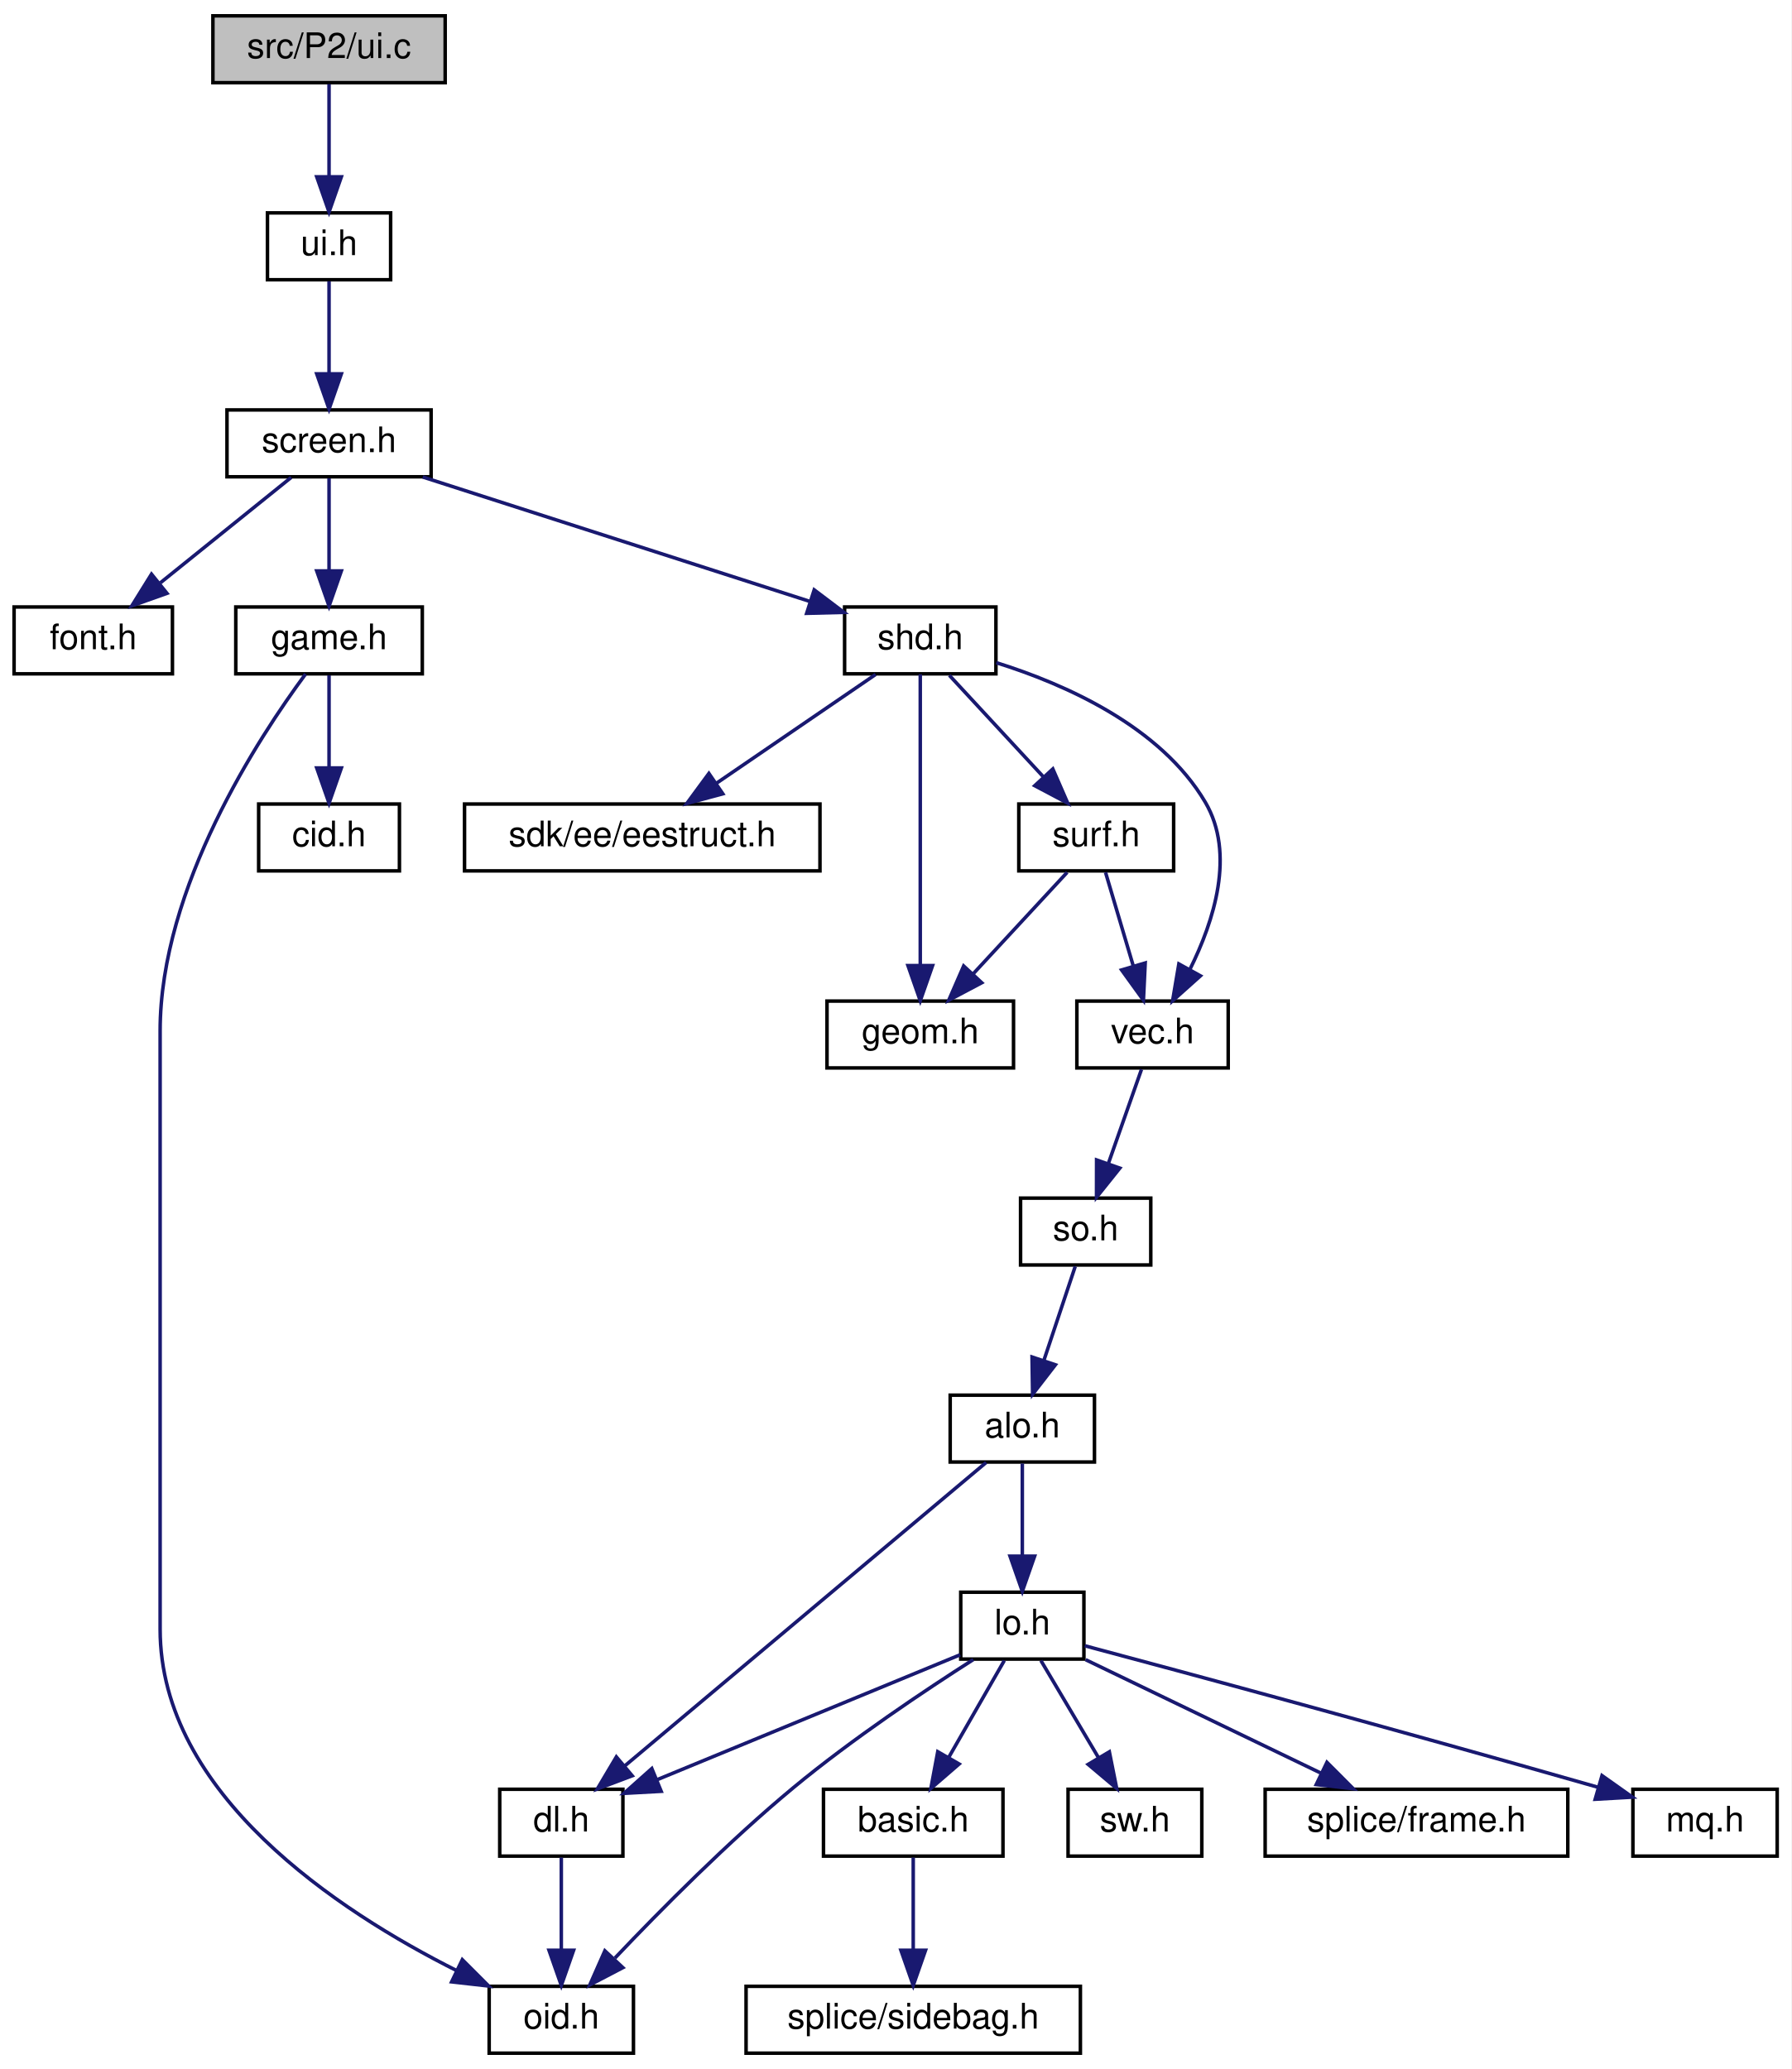
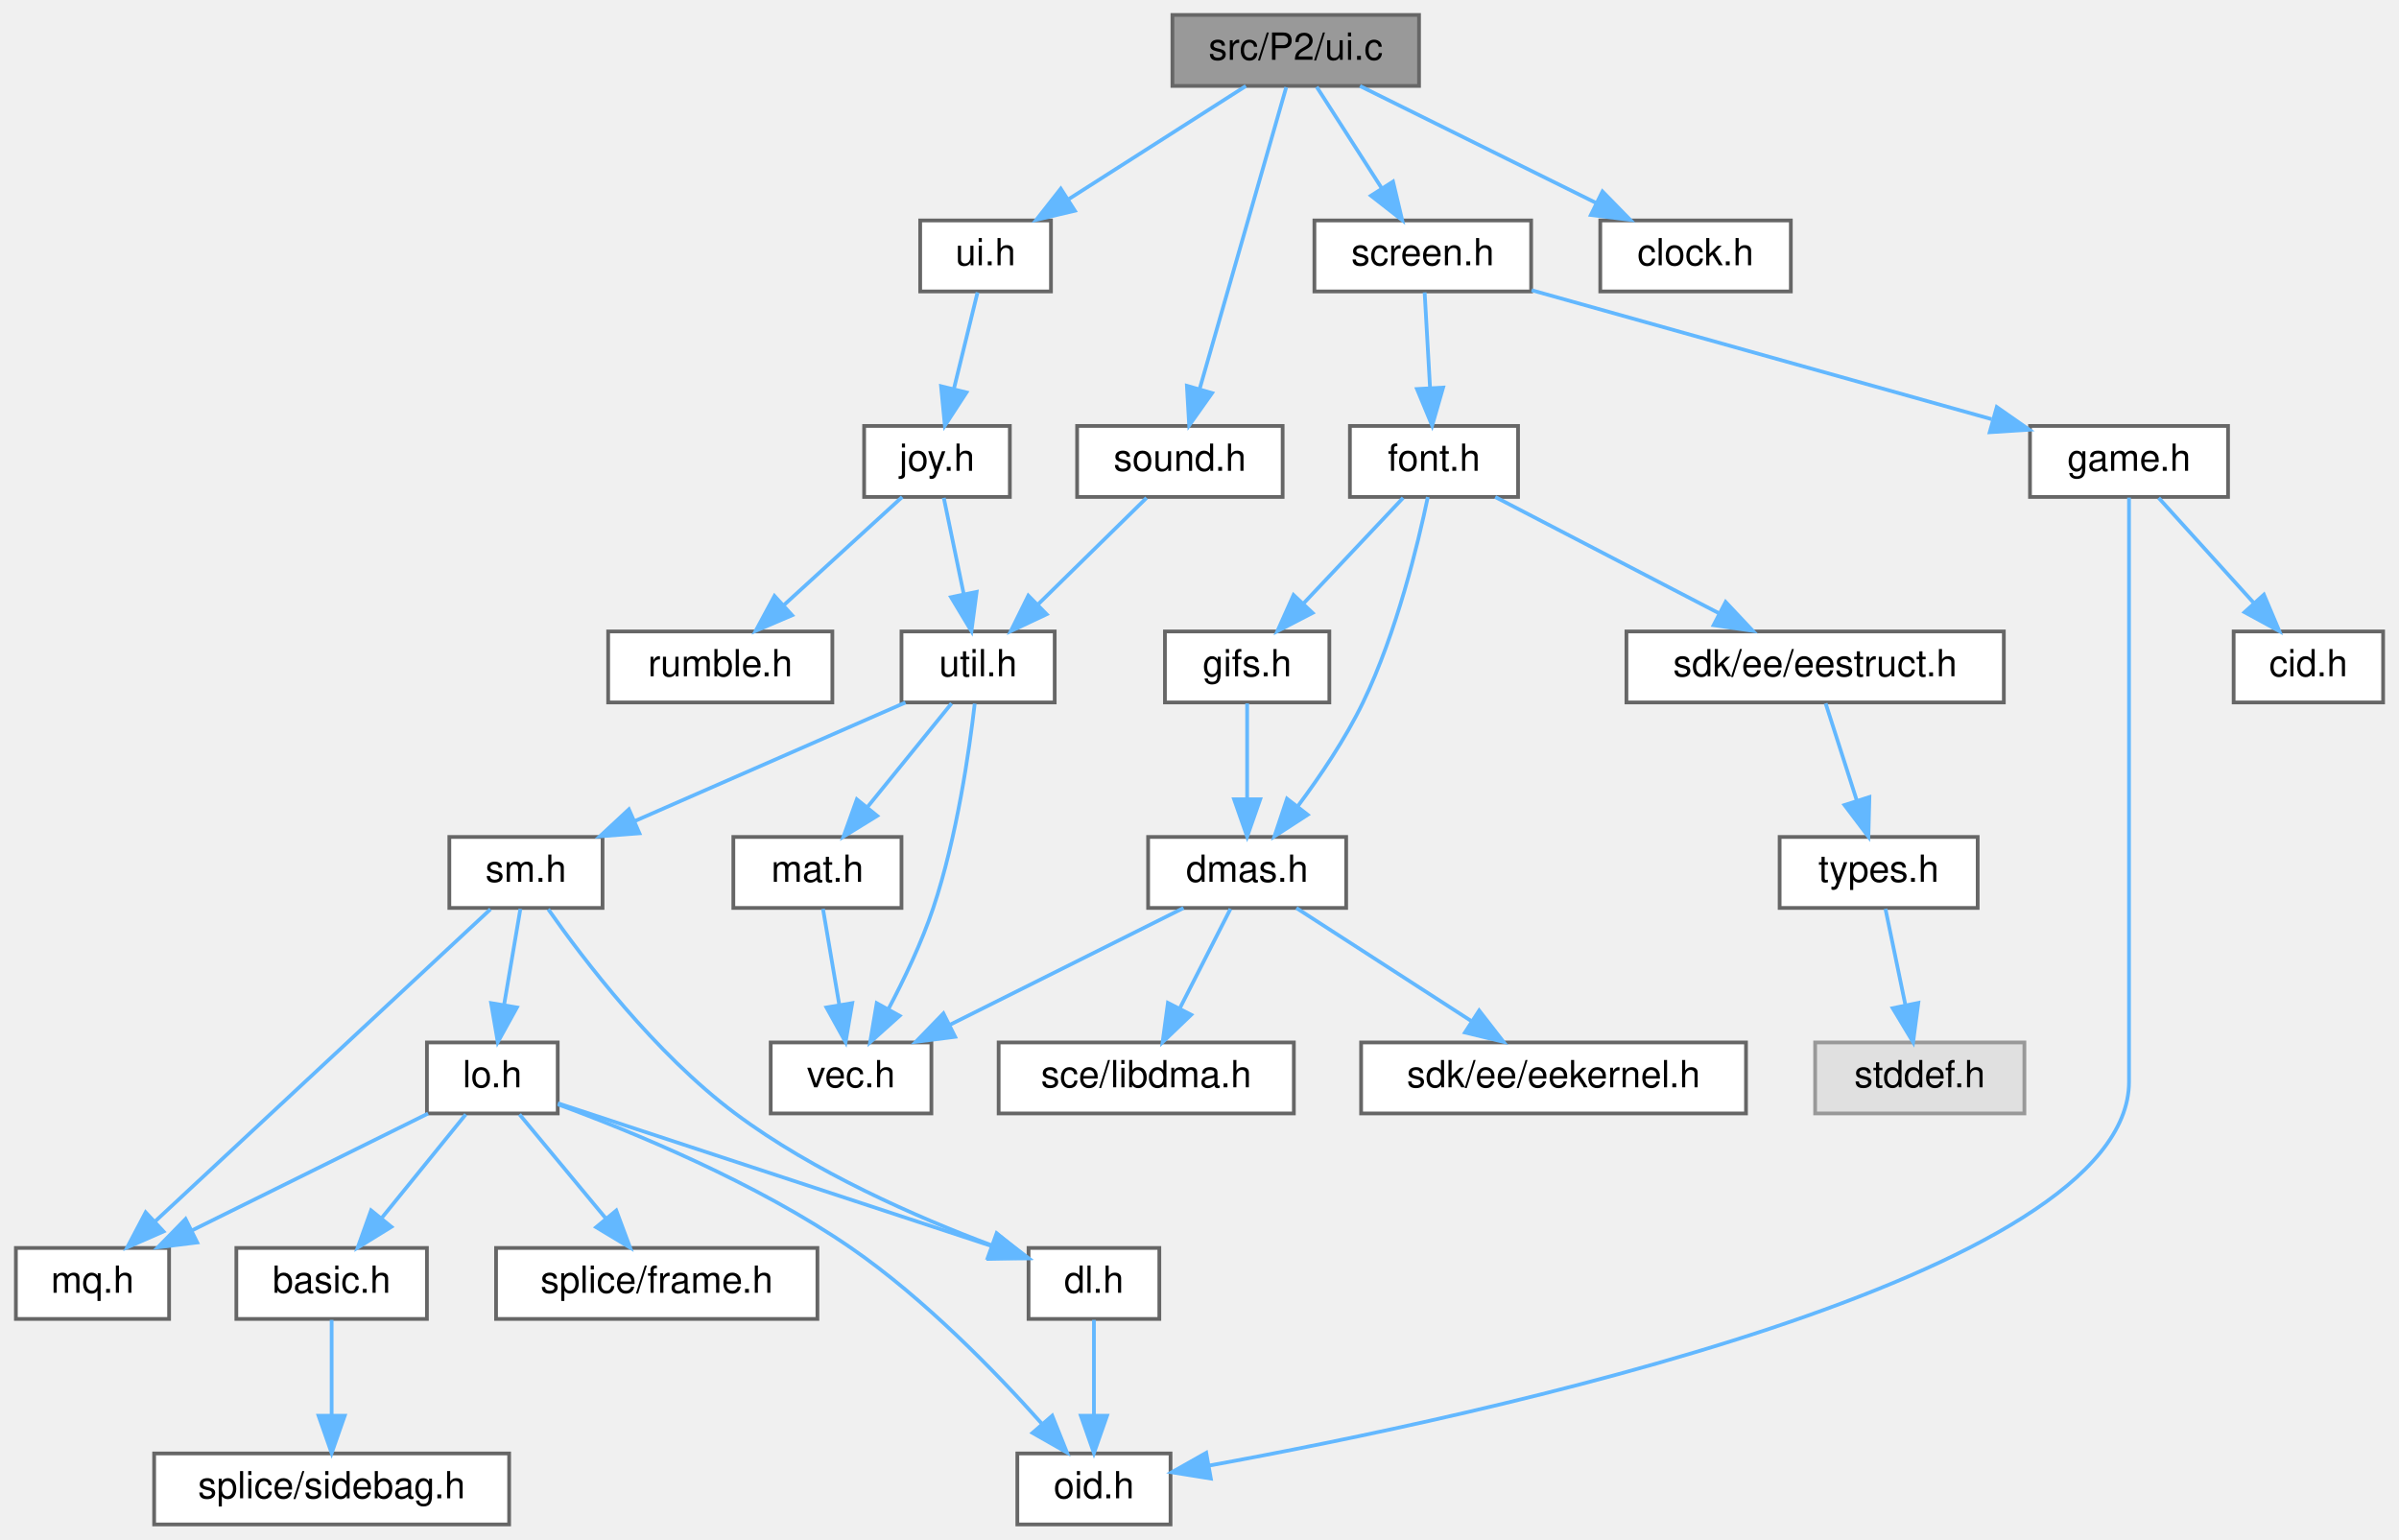
- <svg xmlns="http://www.w3.org/2000/svg" xmlns:xlink="http://www.w3.org/1999/xlink" width="509pt" height="588pt" viewBox="0.00 0.00 509.00 588.00">
-   <g id="graph0" class="graph" transform="scale(1 1) rotate(0) translate(4 584)">
-     <polygon fill="white" stroke="transparent" points="-4,4 -4,-584 505,-584 505,4 -4,4" />
-     <g id="node1" class="node">
-       <g id="a_node1">
-         <a xlink:title=" ">
-           <polygon fill="#bfbfbf" stroke="black" points="56.5,-560.5 56.5,-579.5 122.5,-579.5 122.5,-560.5 56.5,-560.5" />
-           <text text-anchor="middle" x="89.5" y="-567.5" font-family="Helvetica,sans-Serif" font-size="10.00">src/P2/ui.c</text>
-         </a>
-       </g>
-     </g>
-     <g id="node2" class="node">
-       <g id="a_node2">
+ <svg xmlns="http://www.w3.org/2000/svg" xmlns:xlink="http://www.w3.org/1999/xlink" width="642pt" height="412pt" viewBox="0.00 0.00 641.50 412.00">
+   <g id="graph0" class="graph" transform="scale(1 1) rotate(0) translate(4 408)">
+     <g id="Node000001" class="node">
+       <g id="a_Node000001">
+         <a xlink:title=" ">
+           <polygon fill="#999999" stroke="#666666" points="375.5,-404 309.5,-404 309.5,-385 375.5,-385 375.5,-404" />
+           <text text-anchor="middle" x="342.5" y="-392" font-family="Helvetica,sans-Serif" font-size="10.00">src/P2/ui.c</text>
+         </a>
+       </g>
+     </g>
+     <g id="Node000002" class="node">
+       <g id="a_Node000002">
        <a xlink:href="ui_8h.html" target="_top" xlink:title="User interface.">
-           <polygon fill="white" stroke="black" points="72,-504.5 72,-523.5 107,-523.5 107,-504.5 72,-504.5" />
-           <text text-anchor="middle" x="89.5" y="-511.5" font-family="Helvetica,sans-Serif" font-size="10.00">ui.h</text>
-         </a>
-       </g>
-     </g>
-     <g id="edge1" class="edge">
-       <path fill="none" stroke="midnightblue" d="M89.5,-560.08C89.5,-553.01 89.5,-542.86 89.5,-533.99" />
-       <polygon fill="midnightblue" stroke="midnightblue" points="93,-533.75 89.5,-523.75 86,-533.75 93,-533.75" />
-     </g>
-     <g id="node3" class="node">
-       <g id="a_node3">
+           <polygon fill="white" stroke="#666666" points="277,-349 242,-349 242,-330 277,-330 277,-349" />
+           <text text-anchor="middle" x="259.5" y="-337" font-family="Helvetica,sans-Serif" font-size="10.00">ui.h</text>
+         </a>
+       </g>
+     </g>
+     <g id="edge1_Node000001_Node000002" class="edge">
+       <g id="a_edge1_Node000001_Node000002">
+         <a xlink:title=" ">
+           <path fill="none" stroke="#63b8ff" d="M329.16,-384.98C316.41,-376.84 296.95,-364.41 281.83,-354.76" />
+           <polygon fill="#63b8ff" stroke="#63b8ff" points="283.39,-351.6 273.08,-349.17 279.62,-357.5 283.39,-351.6" />
+         </a>
+       </g>
+     </g>
+     <g id="Node000016" class="node">
+       <g id="a_Node000016">
+         <a xlink:href="clock_8h.html" target="_top" xlink:title="Engine clock.">
+           <polygon fill="white" stroke="#666666" points="475,-349 424,-349 424,-330 475,-330 475,-349" />
+           <text text-anchor="middle" x="449.5" y="-337" font-family="Helvetica,sans-Serif" font-size="10.00">clock.h</text>
+         </a>
+       </g>
+     </g>
+     <g id="edge19_Node000001_Node000016" class="edge">
+       <g id="a_edge19_Node000001_Node000016">
+         <a xlink:title=" ">
+           <path fill="none" stroke="#63b8ff" d="M359.69,-384.98C376.75,-376.54 403.13,-363.47 422.9,-353.68" />
+           <polygon fill="#63b8ff" stroke="#63b8ff" points="424.59,-356.75 432,-349.17 421.48,-350.47 424.59,-356.75" />
+         </a>
+       </g>
+     </g>
+     <g id="Node000017" class="node">
+       <g id="a_Node000017">
+         <a xlink:href="sound_8h.html" target="_top" xlink:title="Sound playback.">
+           <polygon fill="white" stroke="#666666" points="339,-294 284,-294 284,-275 339,-275 339,-294" />
+           <text text-anchor="middle" x="311.5" y="-282" font-family="Helvetica,sans-Serif" font-size="10.00">sound.h</text>
+         </a>
+       </g>
+     </g>
+     <g id="edge20_Node000001_Node000017" class="edge">
+       <g id="a_edge20_Node000001_Node000017">
+         <a xlink:title=" ">
+           <path fill="none" stroke="#63b8ff" d="M339.96,-384.66C334.92,-367.09 323.54,-327.45 316.8,-303.95" />
+           <polygon fill="#63b8ff" stroke="#63b8ff" points="320.11,-302.8 313.99,-294.16 313.38,-304.74 320.11,-302.8" />
+         </a>
+       </g>
+     </g>
+     <g id="Node000018" class="node">
+       <g id="a_Node000018">
        <a xlink:href="screen_8h.html" target="_top" xlink:title="GUI elements.">
-           <polygon fill="white" stroke="black" points="60.5,-448.5 60.5,-467.5 118.5,-467.5 118.5,-448.5 60.5,-448.5" />
-           <text text-anchor="middle" x="89.5" y="-455.5" font-family="Helvetica,sans-Serif" font-size="10.00">screen.h</text>
-         </a>
-       </g>
-     </g>
-     <g id="edge2" class="edge">
-       <path fill="none" stroke="midnightblue" d="M89.5,-504.08C89.5,-497.01 89.5,-486.86 89.5,-477.99" />
-       <polygon fill="midnightblue" stroke="midnightblue" points="93,-477.75 89.5,-467.75 86,-477.75 93,-477.75" />
-     </g>
-     <g id="node4" class="node">
-       <g id="a_node4">
+           <polygon fill="white" stroke="#666666" points="405.5,-349 347.5,-349 347.5,-330 405.5,-330 405.5,-349" />
+           <text text-anchor="middle" x="376.5" y="-337" font-family="Helvetica,sans-Serif" font-size="10.00">screen.h</text>
+         </a>
+       </g>
+     </g>
+     <g id="edge22_Node000001_Node000018" class="edge">
+       <g id="a_edge22_Node000001_Node000018">
+         <a xlink:title=" ">
+           <path fill="none" stroke="#63b8ff" d="M348.11,-384.75C352.82,-377.42 359.67,-366.73 365.47,-357.7" />
+           <polygon fill="#63b8ff" stroke="#63b8ff" points="368.54,-359.4 370.99,-349.09 362.64,-355.62 368.54,-359.4" />
+         </a>
+       </g>
+     </g>
+     <g id="Node000003" class="node">
+       <g id="a_Node000003">
+         <a xlink:href="joy_8h.html" target="_top" xlink:title="Joypad manager.">
+           <polygon fill="white" stroke="#666666" points="266,-294 227,-294 227,-275 266,-275 266,-294" />
+           <text text-anchor="middle" x="246.5" y="-282" font-family="Helvetica,sans-Serif" font-size="10.00">joy.h</text>
+         </a>
+       </g>
+     </g>
+     <g id="edge2_Node000002_Node000003" class="edge">
+       <g id="a_edge2_Node000002_Node000003">
+         <a xlink:title=" ">
+           <path fill="none" stroke="#63b8ff" d="M257.35,-329.75C255.63,-322.72 253.15,-312.62 251,-303.84" />
+           <polygon fill="#63b8ff" stroke="#63b8ff" points="254.39,-302.97 248.61,-294.09 247.59,-304.63 254.39,-302.97" />
+         </a>
+       </g>
+     </g>
+     <g id="Node000004" class="node">
+       <g id="a_Node000004">
+         <a xlink:href="rumble_8h.html" target="_top" xlink:title="Joypad rumble.">
+           <polygon fill="white" stroke="#666666" points="218.5,-239 158.5,-239 158.5,-220 218.5,-220 218.5,-239" />
+           <text text-anchor="middle" x="188.5" y="-227" font-family="Helvetica,sans-Serif" font-size="10.00">rumble.h</text>
+         </a>
+       </g>
+     </g>
+     <g id="edge3_Node000003_Node000004" class="edge">
+       <g id="a_edge3_Node000003_Node000004">
+         <a xlink:title=" ">
+           <path fill="none" stroke="#63b8ff" d="M237.18,-274.98C228.69,-267.23 215.94,-255.58 205.62,-246.14" />
+           <polygon fill="#63b8ff" stroke="#63b8ff" points="207.73,-243.33 197.99,-239.17 203.01,-248.5 207.73,-243.33" />
+         </a>
+       </g>
+     </g>
+     <g id="Node000005" class="node">
+       <g id="a_Node000005">
+         <a xlink:href="util_8h.html" target="_top" xlink:title="Utility functions.">
+           <polygon fill="white" stroke="#666666" points="278,-239 237,-239 237,-220 278,-220 278,-239" />
+           <text text-anchor="middle" x="257.5" y="-227" font-family="Helvetica,sans-Serif" font-size="10.00">util.h</text>
+         </a>
+       </g>
+     </g>
+     <g id="edge4_Node000003_Node000005" class="edge">
+       <g id="a_edge4_Node000003_Node000005">
+         <a xlink:title=" ">
+           <path fill="none" stroke="#63b8ff" d="M248.32,-274.75C249.76,-267.8 251.82,-257.85 253.63,-249.13" />
+           <polygon fill="#63b8ff" stroke="#63b8ff" points="257.11,-249.59 255.72,-239.09 250.26,-248.17 257.11,-249.59" />
+         </a>
+       </g>
+     </g>
+     <g id="Node000006" class="node">
+       <g id="a_Node000006">
+         <a xlink:href="vec_8h.html" target="_top" xlink:title="Vector math.">
+           <polygon fill="white" stroke="#666666" points="245,-129 202,-129 202,-110 245,-110 245,-129" />
+           <text text-anchor="middle" x="223.5" y="-117" font-family="Helvetica,sans-Serif" font-size="10.00">vec.h</text>
+         </a>
+       </g>
+     </g>
+     <g id="edge5_Node000005_Node000006" class="edge">
+       <g id="a_edge5_Node000005_Node000006">
+         <a xlink:title=" ">
+           <path fill="none" stroke="#63b8ff" d="M256.6,-219.68C255.16,-207.24 251.84,-183.94 245.5,-165 242.39,-155.7 237.7,-145.88 233.45,-137.84" />
+           <polygon fill="#63b8ff" stroke="#63b8ff" points="236.5,-136.13 228.61,-129.06 230.37,-139.51 236.5,-136.13" />
+         </a>
+       </g>
+     </g>
+     <g id="Node000007" class="node">
+       <g id="a_Node000007">
+         <a xlink:href="mat_8h.html" target="_top" xlink:title="3x3 and 4x4 matrix types.">
+           <polygon fill="white" stroke="#666666" points="237,-184 192,-184 192,-165 237,-165 237,-184" />
+           <text text-anchor="middle" x="214.5" y="-172" font-family="Helvetica,sans-Serif" font-size="10.00">mat.h</text>
+         </a>
+       </g>
+     </g>
+     <g id="edge6_Node000005_Node000007" class="edge">
+       <g id="a_edge6_Node000005_Node000007">
+         <a xlink:title=" ">
+           <path fill="none" stroke="#63b8ff" d="M250.4,-219.75C244.33,-212.26 235.41,-201.28 227.99,-192.13" />
+           <polygon fill="#63b8ff" stroke="#63b8ff" points="230.49,-189.65 221.47,-184.09 225.05,-194.06 230.49,-189.65" />
+         </a>
+       </g>
+     </g>
+     <g id="Node000008" class="node">
+       <g id="a_Node000008">
+         <a xlink:href="sm_8h.html" target="_top" xlink:title="Probabilistic finite state machines.">
+           <polygon fill="white" stroke="#666666" points="157,-184 116,-184 116,-165 157,-165 157,-184" />
+           <text text-anchor="middle" x="136.5" y="-172" font-family="Helvetica,sans-Serif" font-size="10.00">sm.h</text>
+         </a>
+       </g>
+     </g>
+     <g id="edge8_Node000005_Node000008" class="edge">
+       <g id="a_edge8_Node000005_Node000008">
+         <a xlink:title=" ">
+           <path fill="none" stroke="#63b8ff" d="M238.06,-219.98C218.51,-211.42 188.12,-198.11 165.68,-188.28" />
+           <polygon fill="#63b8ff" stroke="#63b8ff" points="166.86,-184.98 156.29,-184.17 164.05,-191.39 166.86,-184.98" />
+         </a>
+       </g>
+     </g>
+     <g id="edge7_Node000007_Node000006" class="edge">
+       <g id="a_edge7_Node000007_Node000006">
+         <a xlink:title=" ">
+           <path fill="none" stroke="#63b8ff" d="M215.99,-164.75C217.17,-157.8 218.86,-147.85 220.34,-139.13" />
+           <polygon fill="#63b8ff" stroke="#63b8ff" points="223.82,-139.53 222.04,-129.09 216.92,-138.36 223.82,-139.53" />
+         </a>
+       </g>
+     </g>
+     <g id="Node000009" class="node">
+       <g id="a_Node000009">
+         <a xlink:href="dl_8h.html" target="_top" xlink:title="Doubly-linked list.">
+           <polygon fill="white" stroke="#666666" points="306,-74 271,-74 271,-55 306,-55 306,-74" />
+           <text text-anchor="middle" x="288.5" y="-62" font-family="Helvetica,sans-Serif" font-size="10.00">dl.h</text>
+         </a>
+       </g>
+     </g>
+     <g id="edge9_Node000008_Node000009" class="edge">
+       <g id="a_edge9_Node000008_Node000009">
+         <a xlink:title=" ">
+           <path fill="none" stroke="#63b8ff" d="M142.46,-164.66C151.8,-151.34 171.06,-126 192.5,-110 213.53,-94.3 240.99,-82.27 261.15,-74.7" />
+           <polygon fill="#63b8ff" stroke="#63b8ff" points="262.46,-77.94 270.67,-71.24 260.08,-71.36 262.46,-77.94" />
+         </a>
+       </g>
+     </g>
+     <g id="Node000011" class="node">
+       <g id="a_Node000011">
+         <a xlink:href="mq_8h.html" target="_top" xlink:title="Message queue.">
+           <polygon fill="white" stroke="#666666" points="41,-74 0,-74 0,-55 41,-55 41,-74" />
+           <text text-anchor="middle" x="20.5" y="-62" font-family="Helvetica,sans-Serif" font-size="10.00">mq.h</text>
+         </a>
+       </g>
+     </g>
+     <g id="edge11_Node000008_Node000011" class="edge">
+       <g id="a_edge11_Node000008_Node000011">
+         <a xlink:title=" ">
+           <path fill="none" stroke="#63b8ff" d="M127.01,-164.66C107.37,-146.38 62.05,-104.18 37.33,-81.17" />
+           <polygon fill="#63b8ff" stroke="#63b8ff" points="39.5,-78.41 29.8,-74.16 34.73,-83.53 39.5,-78.41" />
+         </a>
+       </g>
+     </g>
+     <g id="Node000012" class="node">
+       <g id="a_Node000012">
+         <a xlink:href="lo_8h.html" target="_top" xlink:title="Level objects.">
+           <polygon fill="white" stroke="#666666" points="145,-129 110,-129 110,-110 145,-110 145,-129" />
+           <text text-anchor="middle" x="127.5" y="-117" font-family="Helvetica,sans-Serif" font-size="10.00">lo.h</text>
+         </a>
+       </g>
+     </g>
+     <g id="edge12_Node000008_Node000012" class="edge">
+       <g id="a_edge12_Node000008_Node000012">
+         <a xlink:title=" ">
+           <path fill="none" stroke="#63b8ff" d="M135.01,-164.75C133.83,-157.8 132.14,-147.85 130.66,-139.13" />
+           <polygon fill="#63b8ff" stroke="#63b8ff" points="134.08,-138.36 128.96,-129.09 127.18,-139.53 134.08,-138.36" />
+         </a>
+       </g>
+     </g>
+     <g id="Node000010" class="node">
+       <g id="a_Node000010">
+         <a xlink:href="oid_8h.html" target="_top" xlink:title="Object IDs.">
+           <polygon fill="white" stroke="#666666" points="309,-19 268,-19 268,0 309,0 309,-19" />
+           <text text-anchor="middle" x="288.5" y="-7" font-family="Helvetica,sans-Serif" font-size="10.00">oid.h</text>
+         </a>
+       </g>
+     </g>
+     <g id="edge10_Node000009_Node000010" class="edge">
+       <g id="a_edge10_Node000009_Node000010">
+         <a xlink:title=" ">
+           <path fill="none" stroke="#63b8ff" d="M288.5,-54.75C288.5,-47.8 288.5,-37.85 288.5,-29.13" />
+           <polygon fill="#63b8ff" stroke="#63b8ff" points="292,-29.09 288.5,-19.09 285,-29.09 292,-29.09" />
+         </a>
+       </g>
+     </g>
+     <g id="edge13_Node000012_Node000009" class="edge">
+       <g id="a_edge13_Node000012_Node000009">
+         <a xlink:title=" ">
+           <path fill="none" stroke="#63b8ff" d="M145.04,-112.73C173.1,-103.49 228.32,-85.31 261.46,-74.4" />
+           <polygon fill="#63b8ff" stroke="#63b8ff" points="262.58,-77.72 270.99,-71.27 260.39,-71.07 262.58,-77.72" />
+         </a>
+       </g>
+     </g>
+     <g id="edge15_Node000012_Node000010" class="edge">
+       <g id="a_edge15_Node000012_Node000010">
+         <a xlink:title=" ">
+           <path fill="none" stroke="#63b8ff" d="M145.09,-112.42C165.09,-105.05 198.25,-91.42 223.5,-74 243.07,-60.5 262.13,-40.88 274.49,-27.04" />
+           <polygon fill="#63b8ff" stroke="#63b8ff" points="277.34,-29.1 281.27,-19.26 272.06,-24.5 277.34,-29.1" />
+         </a>
+       </g>
+     </g>
+     <g id="edge14_Node000012_Node000011" class="edge">
+       <g id="a_edge14_Node000012_Node000011">
+         <a xlink:title=" ">
+           <path fill="none" stroke="#63b8ff" d="M110.31,-109.98C93.25,-101.54 66.87,-88.47 47.1,-78.68" />
+           <polygon fill="#63b8ff" stroke="#63b8ff" points="48.52,-75.47 38,-74.17 45.41,-81.75 48.52,-75.47" />
+         </a>
+       </g>
+     </g>
+     <g id="Node000013" class="node">
+       <g id="a_Node000013">
+         <a xlink:href="basic_8h.html" target="_top" xlink:title="Basic object.">
+           <polygon fill="white" stroke="#666666" points="110,-74 59,-74 59,-55 110,-55 110,-74" />
+           <text text-anchor="middle" x="84.5" y="-62" font-family="Helvetica,sans-Serif" font-size="10.00">basic.h</text>
+         </a>
+       </g>
+     </g>
+     <g id="edge16_Node000012_Node000013" class="edge">
+       <g id="a_edge16_Node000012_Node000013">
+         <a xlink:title=" ">
+           <path fill="none" stroke="#63b8ff" d="M120.4,-109.75C114.33,-102.26 105.41,-91.28 97.99,-82.13" />
+           <polygon fill="#63b8ff" stroke="#63b8ff" points="100.49,-79.65 91.47,-74.09 95.05,-84.06 100.49,-79.65" />
+         </a>
+       </g>
+     </g>
+     <g id="Node000015" class="node">
+       <g id="a_Node000015">
+         <a xlink:href="frame_8h.html" target="_top" xlink:title=" ">
+           <polygon fill="white" stroke="#666666" points="214.5,-74 128.5,-74 128.5,-55 214.5,-55 214.5,-74" />
+           <text text-anchor="middle" x="171.5" y="-62" font-family="Helvetica,sans-Serif" font-size="10.00">splice/frame.h</text>
+         </a>
+       </g>
+     </g>
+     <g id="edge18_Node000012_Node000015" class="edge">
+       <g id="a_edge18_Node000012_Node000015">
+         <a xlink:title=" ">
+           <path fill="none" stroke="#63b8ff" d="M134.77,-109.75C141.04,-102.18 150.29,-91.05 157.93,-81.84" />
+           <polygon fill="#63b8ff" stroke="#63b8ff" points="160.67,-84.02 164.37,-74.09 155.29,-79.55 160.67,-84.02" />
+         </a>
+       </g>
+     </g>
+     <g id="Node000014" class="node">
+       <g id="a_Node000014">
+         <a xlink:href="sidebag_8h.html" target="_top" xlink:title="Sidebag for splice.">
+           <polygon fill="white" stroke="#666666" points="132,-19 37,-19 37,0 132,0 132,-19" />
+           <text text-anchor="middle" x="84.5" y="-7" font-family="Helvetica,sans-Serif" font-size="10.00">splice/sidebag.h</text>
+         </a>
+       </g>
+     </g>
+     <g id="edge17_Node000013_Node000014" class="edge">
+       <g id="a_edge17_Node000013_Node000014">
+         <a xlink:title=" ">
+           <path fill="none" stroke="#63b8ff" d="M84.5,-54.75C84.5,-47.8 84.5,-37.85 84.5,-29.13" />
+           <polygon fill="#63b8ff" stroke="#63b8ff" points="88,-29.09 84.5,-19.09 81,-29.09 88,-29.09" />
+         </a>
+       </g>
+     </g>
+     <g id="edge21_Node000017_Node000005" class="edge">
+       <g id="a_edge21_Node000017_Node000005">
+         <a xlink:title=" ">
+           <path fill="none" stroke="#63b8ff" d="M302.58,-274.75C294.72,-267.03 283.07,-255.6 273.58,-246.28" />
+           <polygon fill="#63b8ff" stroke="#63b8ff" points="275.84,-243.6 266.25,-239.09 270.94,-248.59 275.84,-243.6" />
+         </a>
+       </g>
+     </g>
+     <g id="Node000019" class="node">
+       <g id="a_Node000019">
        <a xlink:href="font_8h.html" target="_top" xlink:title="Font system.">
-           <polygon fill="white" stroke="black" points="0,-392.5 0,-411.5 45,-411.5 45,-392.5 0,-392.5" />
-           <text text-anchor="middle" x="22.5" y="-399.5" font-family="Helvetica,sans-Serif" font-size="10.00">font.h</text>
-         </a>
-       </g>
-     </g>
-     <g id="edge3" class="edge">
-       <path fill="none" stroke="midnightblue" d="M78.74,-448.32C68.73,-440.26 53.61,-428.08 41.57,-418.37" />
-       <polygon fill="midnightblue" stroke="midnightblue" points="43.44,-415.38 33.46,-411.83 39.05,-420.83 43.44,-415.38" />
-     </g>
-     <g id="node5" class="node">
-       <g id="a_node5">
+           <polygon fill="white" stroke="#666666" points="402,-294 357,-294 357,-275 402,-275 402,-294" />
+           <text text-anchor="middle" x="379.5" y="-282" font-family="Helvetica,sans-Serif" font-size="10.00">font.h</text>
+         </a>
+       </g>
+     </g>
+     <g id="edge23_Node000018_Node000019" class="edge">
+       <g id="a_edge23_Node000018_Node000019">
+         <a xlink:title=" ">
+           <path fill="none" stroke="#63b8ff" d="M377,-329.75C377.39,-322.8 377.95,-312.85 378.45,-304.13" />
+           <polygon fill="#63b8ff" stroke="#63b8ff" points="381.94,-304.27 379.01,-294.09 374.95,-303.88 381.94,-304.27" />
+         </a>
+       </g>
+     </g>
+     <g id="Node000027" class="node">
+       <g id="a_Node000027">
        <a xlink:href="game_8h.html" target="_top" xlink:title="Game state and level management.">
-           <polygon fill="white" stroke="black" points="63,-392.5 63,-411.5 116,-411.5 116,-392.5 63,-392.5" />
-           <text text-anchor="middle" x="89.5" y="-399.5" font-family="Helvetica,sans-Serif" font-size="10.00">game.h</text>
-         </a>
-       </g>
-     </g>
-     <g id="edge4" class="edge">
-       <path fill="none" stroke="midnightblue" d="M89.5,-448.08C89.5,-441.01 89.5,-430.86 89.5,-421.99" />
-       <polygon fill="midnightblue" stroke="midnightblue" points="93,-421.75 89.5,-411.75 86,-421.75 93,-421.75" />
-     </g>
-     <g id="node8" class="node">
-       <g id="a_node8">
-         <a xlink:href="shd_8h.html" target="_top" xlink:title="Shaders.">
-           <polygon fill="white" stroke="black" points="236,-392.5 236,-411.5 279,-411.5 279,-392.5 236,-392.5" />
-           <text text-anchor="middle" x="257.5" y="-399.5" font-family="Helvetica,sans-Serif" font-size="10.00">shd.h</text>
-         </a>
-       </g>
-     </g>
-     <g id="edge7" class="edge">
-       <path fill="none" stroke="midnightblue" d="M116.12,-448.44C146.01,-438.84 194.46,-423.26 226.16,-413.07" />
-       <polygon fill="midnightblue" stroke="midnightblue" points="227.36,-416.36 235.81,-409.97 225.22,-409.7 227.36,-416.36" />
-     </g>
-     <g id="node6" class="node">
-       <g id="a_node6">
-         <a xlink:href="oid_8h.html" target="_top" xlink:title="Object IDs.">
-           <polygon fill="white" stroke="black" points="135,-0.5 135,-19.5 176,-19.5 176,-0.5 135,-0.5" />
-           <text text-anchor="middle" x="155.5" y="-7.5" font-family="Helvetica,sans-Serif" font-size="10.00">oid.h</text>
-         </a>
-       </g>
-     </g>
-     <g id="edge5" class="edge">
-       <path fill="none" stroke="midnightblue" d="M82.83,-392.44C69.64,-374.62 41.5,-331.84 41.5,-291 41.5,-291 41.5,-291 41.5,-121 41.5,-74.11 92.05,-40.89 125.83,-23.93" />
-       <polygon fill="midnightblue" stroke="midnightblue" points="127.37,-27.07 134.86,-19.58 124.33,-20.77 127.37,-27.07" />
-     </g>
-     <g id="node7" class="node">
-       <g id="a_node7">
+           <polygon fill="white" stroke="#666666" points="592,-294 539,-294 539,-275 592,-275 592,-294" />
+           <text text-anchor="middle" x="565.5" y="-282" font-family="Helvetica,sans-Serif" font-size="10.00">game.h</text>
+         </a>
+       </g>
+     </g>
+     <g id="edge33_Node000018_Node000027" class="edge">
+       <g id="a_edge33_Node000018_Node000027">
+         <a xlink:title=" ">
+           <path fill="none" stroke="#63b8ff" d="M405.62,-330.33C438.7,-321.06 492.74,-305.9 528.71,-295.82" />
+           <polygon fill="#63b8ff" stroke="#63b8ff" points="530.11,-299.06 538.8,-292.99 528.22,-292.32 530.11,-299.06" />
+         </a>
+       </g>
+     </g>
+     <g id="Node000020" class="node">
+       <g id="a_Node000020">
+         <a xlink:href="gifs_8h.html" target="_top" xlink:title=" ">
+           <polygon fill="white" stroke="#666666" points="351.5,-239 307.5,-239 307.5,-220 351.5,-220 351.5,-239" />
+           <text text-anchor="middle" x="329.5" y="-227" font-family="Helvetica,sans-Serif" font-size="10.00">gifs.h</text>
+         </a>
+       </g>
+     </g>
+     <g id="edge24_Node000019_Node000020" class="edge">
+       <g id="a_edge24_Node000019_Node000020">
+         <a xlink:title=" ">
+           <path fill="none" stroke="#63b8ff" d="M371.24,-274.75C364.04,-267.11 353.39,-255.82 344.65,-246.56" />
+           <polygon fill="#63b8ff" stroke="#63b8ff" points="347.01,-243.96 337.6,-239.09 341.92,-248.76 347.01,-243.96" />
+         </a>
+       </g>
+     </g>
+     <g id="Node000021" class="node">
+       <g id="a_Node000021">
+         <a xlink:href="dmas_8h.html" target="_top" xlink:title="Direct memory access.">
+           <polygon fill="white" stroke="#666666" points="356,-184 303,-184 303,-165 356,-165 356,-184" />
+           <text text-anchor="middle" x="329.5" y="-172" font-family="Helvetica,sans-Serif" font-size="10.00">dmas.h</text>
+         </a>
+       </g>
+     </g>
+     <g id="edge29_Node000019_Node000021" class="edge">
+       <g id="a_edge29_Node000019_Node000021">
+         <a xlink:title=" ">
+           <path fill="none" stroke="#63b8ff" d="M377.85,-274.97C375.24,-262.47 369.5,-238.65 360.5,-220 355.8,-210.27 349.08,-200.31 343.1,-192.3" />
+           <polygon fill="#63b8ff" stroke="#63b8ff" points="345.7,-189.94 336.81,-184.18 340.17,-194.23 345.7,-189.94" />
+         </a>
+       </g>
+     </g>
+     <g id="Node000024" class="node">
+       <g id="a_Node000024">
+         <a xlink:href="eestruct_8h.html" target="_top" xlink:title="Graphics synthesizer.">
+           <polygon fill="white" stroke="#666666" points="532,-239 431,-239 431,-220 532,-220 532,-239" />
+           <text text-anchor="middle" x="481.5" y="-227" font-family="Helvetica,sans-Serif" font-size="10.00">sdk/ee/eestruct.h</text>
+         </a>
+       </g>
+     </g>
+     <g id="edge30_Node000019_Node000024" class="edge">
+       <g id="a_edge30_Node000019_Node000024">
+         <a xlink:title=" ">
+           <path fill="none" stroke="#63b8ff" d="M395.89,-274.98C412.07,-266.57 437.07,-253.59 455.88,-243.81" />
+           <polygon fill="#63b8ff" stroke="#63b8ff" points="457.55,-246.89 464.81,-239.17 454.33,-240.68 457.55,-246.89" />
+         </a>
+       </g>
+     </g>
+     <g id="edge25_Node000020_Node000021" class="edge">
+       <g id="a_edge25_Node000020_Node000021">
+         <a xlink:title=" ">
+           <path fill="none" stroke="#63b8ff" d="M329.5,-219.75C329.5,-212.8 329.5,-202.85 329.5,-194.13" />
+           <polygon fill="#63b8ff" stroke="#63b8ff" points="333,-194.09 329.5,-184.09 326,-194.09 333,-194.09" />
+         </a>
+       </g>
+     </g>
+     <g id="edge28_Node000021_Node000006" class="edge">
+       <g id="a_edge28_Node000021_Node000006">
+         <a xlink:title=" ">
+           <path fill="none" stroke="#63b8ff" d="M312.47,-164.98C295.57,-156.54 269.44,-143.47 249.86,-133.68" />
+           <polygon fill="#63b8ff" stroke="#63b8ff" points="251.35,-130.51 240.84,-129.17 248.22,-136.77 251.35,-130.51" />
+         </a>
+       </g>
+     </g>
+     <g id="Node000022" class="node">
+       <g id="a_Node000022">
+         <a xlink:href="libdma_8h.html" target="_top" xlink:title="Direct memory access library.">
+           <polygon fill="white" stroke="#666666" points="342,-129 263,-129 263,-110 342,-110 342,-129" />
+           <text text-anchor="middle" x="302.5" y="-117" font-family="Helvetica,sans-Serif" font-size="10.00">sce/libdma.h</text>
+         </a>
+       </g>
+     </g>
+     <g id="edge26_Node000021_Node000022" class="edge">
+       <g id="a_edge26_Node000021_Node000022">
+         <a xlink:title=" ">
+           <path fill="none" stroke="#63b8ff" d="M325.04,-164.75C321.38,-157.57 316.09,-147.18 311.55,-138.27" />
+           <polygon fill="#63b8ff" stroke="#63b8ff" points="314.53,-136.41 306.88,-129.09 308.3,-139.59 314.53,-136.41" />
+         </a>
+       </g>
+     </g>
+     <g id="Node000023" class="node">
+       <g id="a_Node000023">
+         <a xlink:href="eekernel_8h.html" target="_top" xlink:title=" ">
+           <polygon fill="white" stroke="#666666" points="463,-129 360,-129 360,-110 463,-110 463,-129" />
+           <text text-anchor="middle" x="411.5" y="-117" font-family="Helvetica,sans-Serif" font-size="10.00">sdk/ee/eekernel.h</text>
+         </a>
+       </g>
+     </g>
+     <g id="edge27_Node000021_Node000023" class="edge">
+       <g id="a_edge27_Node000021_Node000023">
+         <a xlink:title=" ">
+           <path fill="none" stroke="#63b8ff" d="M342.67,-164.98C355.27,-156.84 374.5,-144.41 389.44,-134.76" />
+           <polygon fill="#63b8ff" stroke="#63b8ff" points="391.59,-137.54 398.09,-129.17 387.79,-131.66 391.59,-137.54" />
+         </a>
+       </g>
+     </g>
+     <g id="Node000025" class="node">
+       <g id="a_Node000025">
+         <a xlink:href="types_8h.html" target="_top" xlink:title="Common types used across the codebase.">
+           <polygon fill="white" stroke="#666666" points="525,-184 472,-184 472,-165 525,-165 525,-184" />
+           <text text-anchor="middle" x="498.5" y="-172" font-family="Helvetica,sans-Serif" font-size="10.00">types.h</text>
+         </a>
+       </g>
+     </g>
+     <g id="edge31_Node000024_Node000025" class="edge">
+       <g id="a_edge31_Node000024_Node000025">
+         <a xlink:title=" ">
+           <path fill="none" stroke="#63b8ff" d="M484.31,-219.75C486.56,-212.72 489.8,-202.62 492.62,-193.84" />
+           <polygon fill="#63b8ff" stroke="#63b8ff" points="496.02,-194.68 495.75,-184.09 489.36,-192.54 496.02,-194.68" />
+         </a>
+       </g>
+     </g>
+     <g id="Node000026" class="node">
+       <g id="a_Node000026">
+         <a xlink:title=" ">
+           <polygon fill="#e0e0e0" stroke="#999999" points="537.5,-129 481.5,-129 481.5,-110 537.5,-110 537.5,-129" />
+           <text text-anchor="middle" x="509.5" y="-117" font-family="Helvetica,sans-Serif" font-size="10.00">stddef.h</text>
+         </a>
+       </g>
+     </g>
+     <g id="edge32_Node000025_Node000026" class="edge">
+       <g id="a_edge32_Node000025_Node000026">
+         <a xlink:title=" ">
+           <path fill="none" stroke="#63b8ff" d="M500.32,-164.75C501.76,-157.8 503.82,-147.85 505.63,-139.13" />
+           <polygon fill="#63b8ff" stroke="#63b8ff" points="509.11,-139.59 507.72,-129.09 502.26,-138.17 509.11,-139.59" />
+         </a>
+       </g>
+     </g>
+     <g id="edge34_Node000027_Node000010" class="edge">
+       <g id="a_edge34_Node000027_Node000010">
+         <a xlink:title=" ">
+           <path fill="none" stroke="#63b8ff" d="M565.5,-274.82C565.5,-256.48 565.5,-212.44 565.5,-175.5 565.5,-175.5 565.5,-175.5 565.5,-118.5 565.5,-66.11 391.3,-28.89 319.19,-15.73" />
+           <polygon fill="#63b8ff" stroke="#63b8ff" points="319.78,-12.28 309.32,-13.96 318.55,-19.17 319.78,-12.28" />
+         </a>
+       </g>
+     </g>
+     <g id="Node000028" class="node">
+       <g id="a_Node000028">
        <a xlink:href="cid_8h.html" target="_top" xlink:title="Class IDs.">
-           <polygon fill="white" stroke="black" points="69.5,-336.5 69.5,-355.5 109.5,-355.5 109.5,-336.5 69.5,-336.5" />
-           <text text-anchor="middle" x="89.5" y="-343.5" font-family="Helvetica,sans-Serif" font-size="10.00">cid.h</text>
-         </a>
-       </g>
-     </g>
-     <g id="edge6" class="edge">
-       <path fill="none" stroke="midnightblue" d="M89.5,-392.08C89.5,-385.01 89.5,-374.86 89.5,-365.99" />
-       <polygon fill="midnightblue" stroke="midnightblue" points="93,-365.75 89.5,-355.75 86,-365.75 93,-365.75" />
-     </g>
-     <g id="node9" class="node">
-       <g id="a_node9">
-         <a xlink:href="eestruct_8h.html" target="_top" xlink:title="Graphics synthesizer.">
-           <polygon fill="white" stroke="black" points="128,-336.5 128,-355.5 229,-355.5 229,-336.5 128,-336.5" />
-           <text text-anchor="middle" x="178.5" y="-343.5" font-family="Helvetica,sans-Serif" font-size="10.00">sdk/ee/eestruct.h</text>
-         </a>
-       </g>
-     </g>
-     <g id="edge8" class="edge">
-       <path fill="none" stroke="midnightblue" d="M244.81,-392.32C232.6,-383.98 213.92,-371.21 199.5,-361.35" />
-       <polygon fill="midnightblue" stroke="midnightblue" points="201.39,-358.41 191.16,-355.65 197.44,-364.19 201.39,-358.41" />
-     </g>
-     <g id="node10" class="node">
-       <g id="a_node10">
-         <a xlink:href="geom_8h.html" target="_top" xlink:title="Geometry.">
-           <polygon fill="white" stroke="black" points="231,-280.5 231,-299.5 284,-299.5 284,-280.5 231,-280.5" />
-           <text text-anchor="middle" x="257.5" y="-287.5" font-family="Helvetica,sans-Serif" font-size="10.00">geom.h</text>
-         </a>
-       </g>
-     </g>
-     <g id="edge9" class="edge">
-       <path fill="none" stroke="midnightblue" d="M257.5,-392.37C257.5,-374.62 257.5,-333.67 257.5,-309.6" />
-       <polygon fill="midnightblue" stroke="midnightblue" points="261,-309.59 257.5,-299.59 254,-309.59 261,-309.59" />
-     </g>
-     <g id="node11" class="node">
-       <g id="a_node11">
-         <a xlink:href="surf_8h.html" target="_top" xlink:title="Surfaces?">
-           <polygon fill="white" stroke="black" points="285.5,-336.5 285.5,-355.5 329.5,-355.5 329.5,-336.5 285.5,-336.5" />
-           <text text-anchor="middle" x="307.5" y="-343.5" font-family="Helvetica,sans-Serif" font-size="10.00">surf.h</text>
-         </a>
-       </g>
-     </g>
-     <g id="edge10" class="edge">
-       <path fill="none" stroke="midnightblue" d="M265.76,-392.08C272.96,-384.3 283.61,-372.8 292.35,-363.37" />
-       <polygon fill="midnightblue" stroke="midnightblue" points="295.17,-365.47 299.4,-355.75 290.03,-360.71 295.17,-365.47" />
-     </g>
-     <g id="node12" class="node">
-       <g id="a_node12">
-         <a xlink:href="vec_8h.html" target="_top" xlink:title="Vector math.">
-           <polygon fill="white" stroke="black" points="302,-280.5 302,-299.5 345,-299.5 345,-280.5 302,-280.5" />
-           <text text-anchor="middle" x="323.5" y="-287.5" font-family="Helvetica,sans-Serif" font-size="10.00">vec.h</text>
-         </a>
-       </g>
-     </g>
-     <g id="edge25" class="edge">
-       <path fill="none" stroke="midnightblue" d="M279.1,-395.67C298.48,-389.61 325.77,-377.63 338.5,-356 347.1,-341.38 340.95,-322.22 334.11,-308.49" />
-       <polygon fill="midnightblue" stroke="midnightblue" points="337.11,-306.67 329.21,-299.6 330.98,-310.05 337.11,-306.67" />
-     </g>
-     <g id="edge24" class="edge">
-       <path fill="none" stroke="midnightblue" d="M299.24,-336.08C292.04,-328.3 281.39,-316.8 272.65,-307.37" />
-       <polygon fill="midnightblue" stroke="midnightblue" points="274.97,-304.71 265.6,-299.75 269.83,-309.47 274.97,-304.71" />
-     </g>
-     <g id="edge11" class="edge">
-       <path fill="none" stroke="midnightblue" d="M310.14,-336.08C312.29,-328.85 315.38,-318.41 318.05,-309.4" />
-       <polygon fill="midnightblue" stroke="midnightblue" points="321.42,-310.33 320.91,-299.75 314.71,-308.34 321.42,-310.33" />
-     </g>
-     <g id="node13" class="node">
-       <g id="a_node13">
-         <a xlink:href="so_8h.html" target="_top" xlink:title="Scene objects.">
-           <polygon fill="white" stroke="black" points="286,-224.5 286,-243.5 323,-243.5 323,-224.5 286,-224.5" />
-           <text text-anchor="middle" x="304.5" y="-231.5" font-family="Helvetica,sans-Serif" font-size="10.00">so.h</text>
-         </a>
-       </g>
-     </g>
-     <g id="edge12" class="edge">
-       <path fill="none" stroke="midnightblue" d="M320.36,-280.08C317.82,-272.85 314.14,-262.41 310.97,-253.4" />
-       <polygon fill="midnightblue" stroke="midnightblue" points="314.2,-252.02 307.58,-243.75 307.6,-254.35 314.2,-252.02" />
-     </g>
-     <g id="node14" class="node">
-       <g id="a_node14">
-         <a xlink:href="alo_8h.html" target="_top" xlink:title=" ">
-           <polygon fill="white" stroke="black" points="266,-168.5 266,-187.5 307,-187.5 307,-168.5 266,-168.5" />
-           <text text-anchor="middle" x="286.5" y="-175.5" font-family="Helvetica,sans-Serif" font-size="10.00">alo.h</text>
-         </a>
-       </g>
-     </g>
-     <g id="edge13" class="edge">
-       <path fill="none" stroke="midnightblue" d="M301.53,-224.08C299.12,-216.85 295.64,-206.41 292.63,-197.4" />
-       <polygon fill="midnightblue" stroke="midnightblue" points="295.9,-196.13 289.42,-187.75 289.26,-198.34 295.9,-196.13" />
-     </g>
-     <g id="node15" class="node">
-       <g id="a_node15">
-         <a xlink:href="lo_8h.html" target="_top" xlink:title="Level objects.">
-           <polygon fill="white" stroke="black" points="269,-112.5 269,-131.5 304,-131.5 304,-112.5 269,-112.5" />
-           <text text-anchor="middle" x="286.5" y="-119.5" font-family="Helvetica,sans-Serif" font-size="10.00">lo.h</text>
-         </a>
-       </g>
-     </g>
-     <g id="edge14" class="edge">
-       <path fill="none" stroke="midnightblue" d="M286.5,-168.08C286.5,-161.01 286.5,-150.86 286.5,-141.99" />
-       <polygon fill="midnightblue" stroke="midnightblue" points="290,-141.75 286.5,-131.75 283,-141.75 290,-141.75" />
-     </g>
-     <g id="node18" class="node">
-       <g id="a_node18">
-         <a xlink:href="dl_8h.html" target="_top" xlink:title="Doubly-linked list.">
-           <polygon fill="white" stroke="black" points="138,-56.5 138,-75.5 173,-75.5 173,-56.5 138,-56.5" />
-           <text text-anchor="middle" x="155.5" y="-63.5" font-family="Helvetica,sans-Serif" font-size="10.00">dl.h</text>
-         </a>
-       </g>
-     </g>
-     <g id="edge23" class="edge">
-       <path fill="none" stroke="midnightblue" d="M276.22,-168.37C254.03,-149.73 201.39,-105.53 173.52,-82.13" />
-       <polygon fill="midnightblue" stroke="midnightblue" points="175.64,-79.34 165.73,-75.59 171.14,-84.7 175.64,-79.34" />
-     </g>
-     <g id="edge15" class="edge">
-       <path fill="none" stroke="midnightblue" d="M272.56,-112.35C259.05,-103.73 238.2,-89.83 221.5,-76 203.04,-60.71 183.7,-41.19 170.76,-27.55" />
-       <polygon fill="midnightblue" stroke="midnightblue" points="172.99,-24.81 163.6,-19.9 167.88,-29.59 172.99,-24.81" />
-     </g>
-     <g id="node16" class="node">
-       <g id="a_node16">
-         <a xlink:href="basic_8h.html" target="_top" xlink:title="Basic object.">
-           <polygon fill="white" stroke="black" points="230,-56.5 230,-75.5 281,-75.5 281,-56.5 230,-56.5" />
-           <text text-anchor="middle" x="255.5" y="-63.5" font-family="Helvetica,sans-Serif" font-size="10.00">basic.h</text>
-         </a>
-       </g>
-     </g>
-     <g id="edge16" class="edge">
-       <path fill="none" stroke="midnightblue" d="M281.38,-112.08C277.09,-104.61 270.84,-93.72 265.56,-84.52" />
-       <polygon fill="midnightblue" stroke="midnightblue" points="268.54,-82.68 260.52,-75.75 262.47,-86.17 268.54,-82.68" />
-     </g>
-     <g id="edge18" class="edge">
-       <path fill="none" stroke="midnightblue" d="M268.83,-113.72C246.66,-104.58 208.42,-88.81 182.55,-78.15" />
-       <polygon fill="midnightblue" stroke="midnightblue" points="183.88,-74.92 173.31,-74.34 181.22,-81.39 183.88,-74.92" />
-     </g>
-     <g id="node19" class="node">
-       <g id="a_node19">
-         <a xlink:href="sw_8h.html" target="_top" xlink:title="Scene world?">
-           <polygon fill="white" stroke="black" points="299.5,-56.5 299.5,-75.5 337.5,-75.5 337.5,-56.5 299.5,-56.5" />
-           <text text-anchor="middle" x="318.5" y="-63.5" font-family="Helvetica,sans-Serif" font-size="10.00">sw.h</text>
-         </a>
-       </g>
-     </g>
-     <g id="edge20" class="edge">
-       <path fill="none" stroke="midnightblue" d="M291.78,-112.08C296.21,-104.61 302.66,-93.72 308.12,-84.52" />
-       <polygon fill="midnightblue" stroke="midnightblue" points="311.23,-86.14 313.31,-75.75 305.21,-82.57 311.23,-86.14" />
-     </g>
-     <g id="node20" class="node">
-       <g id="a_node20">
-         <a xlink:href="frame_8h.html" target="_top" xlink:title=" ">
-           <polygon fill="white" stroke="black" points="355.5,-56.5 355.5,-75.5 441.5,-75.5 441.5,-56.5 355.5,-56.5" />
-           <text text-anchor="middle" x="398.5" y="-63.5" font-family="Helvetica,sans-Serif" font-size="10.00">splice/frame.h</text>
-         </a>
-       </g>
-     </g>
-     <g id="edge21" class="edge">
-       <path fill="none" stroke="midnightblue" d="M304.49,-112.32C322.54,-103.62 350.55,-90.12 371.3,-80.11" />
-       <polygon fill="midnightblue" stroke="midnightblue" points="373.06,-83.15 380.55,-75.65 370.02,-76.84 373.06,-83.15" />
-     </g>
-     <g id="node21" class="node">
-       <g id="a_node21">
-         <a xlink:href="mq_8h.html" target="_top" xlink:title="Message queue.">
-           <polygon fill="white" stroke="black" points="460,-56.5 460,-75.5 501,-75.5 501,-56.5 460,-56.5" />
-           <text text-anchor="middle" x="480.5" y="-63.5" font-family="Helvetica,sans-Serif" font-size="10.00">mq.h</text>
-         </a>
-       </g>
-     </g>
-     <g id="edge22" class="edge">
-       <path fill="none" stroke="midnightblue" d="M304.25,-116.28C332.8,-108.65 390.88,-93 449.99,-76.1" />
-       <polygon fill="midnightblue" stroke="midnightblue" points="451.22,-79.38 459.86,-73.26 449.28,-72.66 451.22,-79.38" />
-     </g>
-     <g id="node17" class="node">
-       <g id="a_node17">
-         <a xlink:href="sidebag_8h.html" target="_top" xlink:title="Sidebag for splice.">
-           <polygon fill="white" stroke="black" points="208,-0.5 208,-19.5 303,-19.5 303,-0.5 208,-0.5" />
-           <text text-anchor="middle" x="255.5" y="-7.5" font-family="Helvetica,sans-Serif" font-size="10.00">splice/sidebag.h</text>
-         </a>
-       </g>
-     </g>
-     <g id="edge17" class="edge">
-       <path fill="none" stroke="midnightblue" d="M255.5,-56.08C255.5,-49.01 255.5,-38.86 255.5,-29.99" />
-       <polygon fill="midnightblue" stroke="midnightblue" points="259,-29.75 255.5,-19.75 252,-29.75 259,-29.75" />
-     </g>
-     <g id="edge19" class="edge">
-       <path fill="none" stroke="midnightblue" d="M155.5,-56.08C155.5,-49.01 155.5,-38.86 155.5,-29.99" />
-       <polygon fill="midnightblue" stroke="midnightblue" points="159,-29.75 155.5,-19.75 152,-29.75 159,-29.75" />
+           <polygon fill="white" stroke="#666666" points="633.5,-239 593.5,-239 593.5,-220 633.5,-220 633.5,-239" />
+           <text text-anchor="middle" x="613.5" y="-227" font-family="Helvetica,sans-Serif" font-size="10.00">cid.h</text>
+         </a>
+       </g>
+     </g>
+     <g id="edge35_Node000027_Node000028" class="edge">
+       <g id="a_edge35_Node000027_Node000028">
+         <a xlink:title=" ">
+           <path fill="none" stroke="#63b8ff" d="M573.43,-274.75C580.35,-267.11 590.57,-255.82 598.95,-246.56" />
+           <polygon fill="#63b8ff" stroke="#63b8ff" points="601.6,-248.85 605.72,-239.09 596.41,-244.15 601.6,-248.85" />
+         </a>
+       </g>
    </g>
  </g>
</svg>
